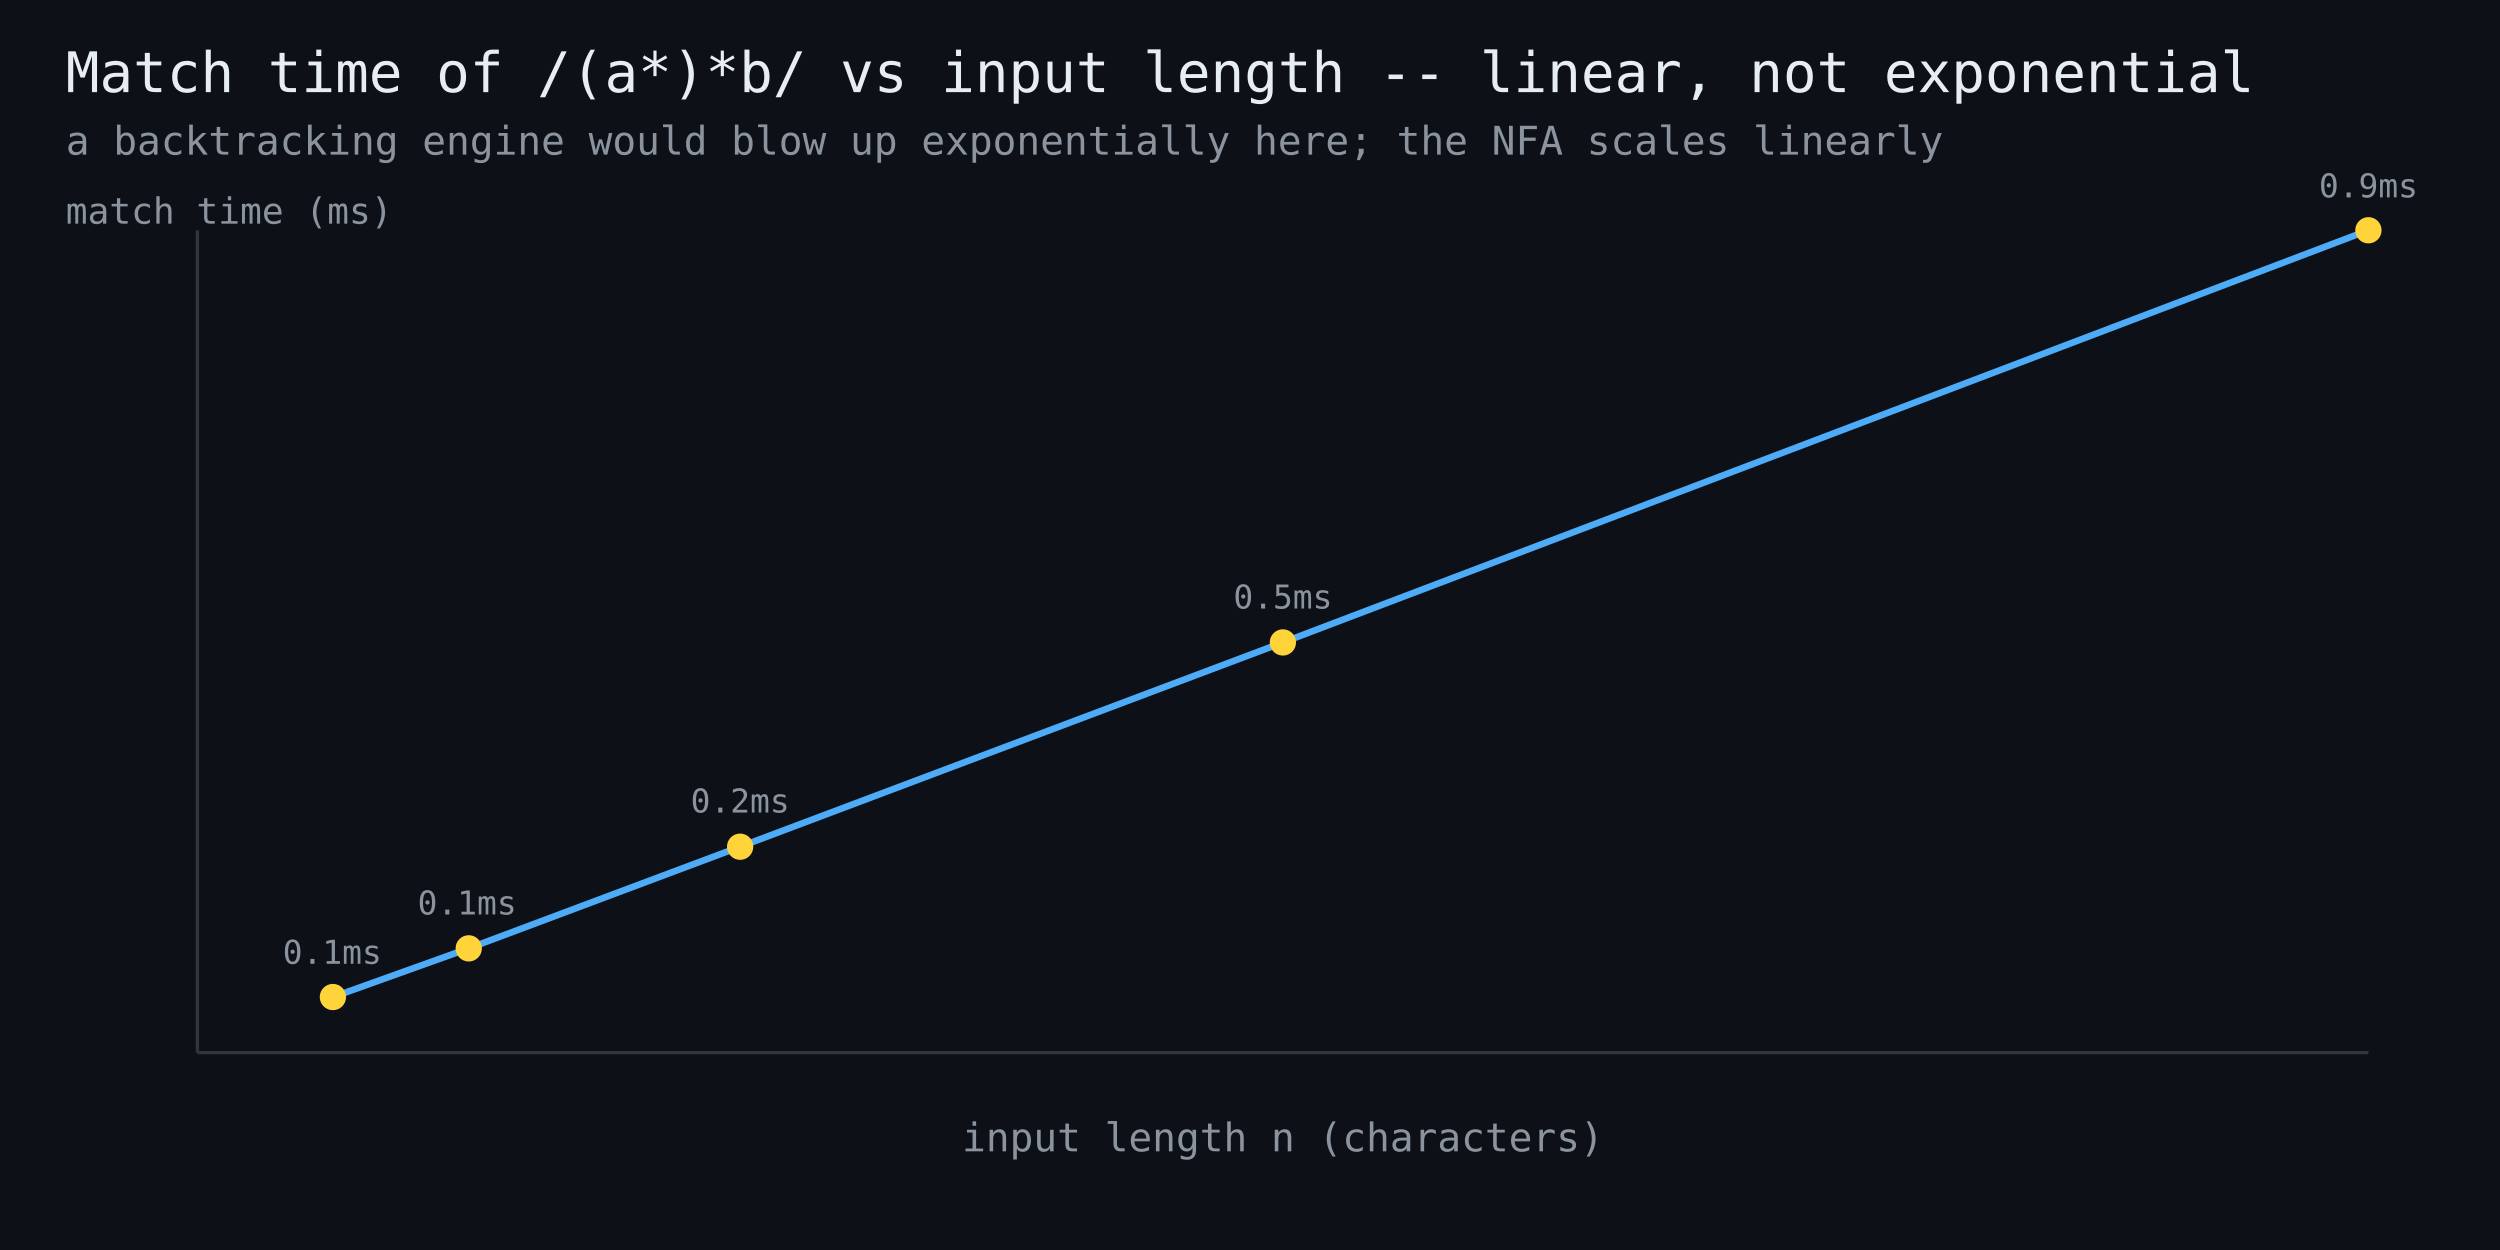
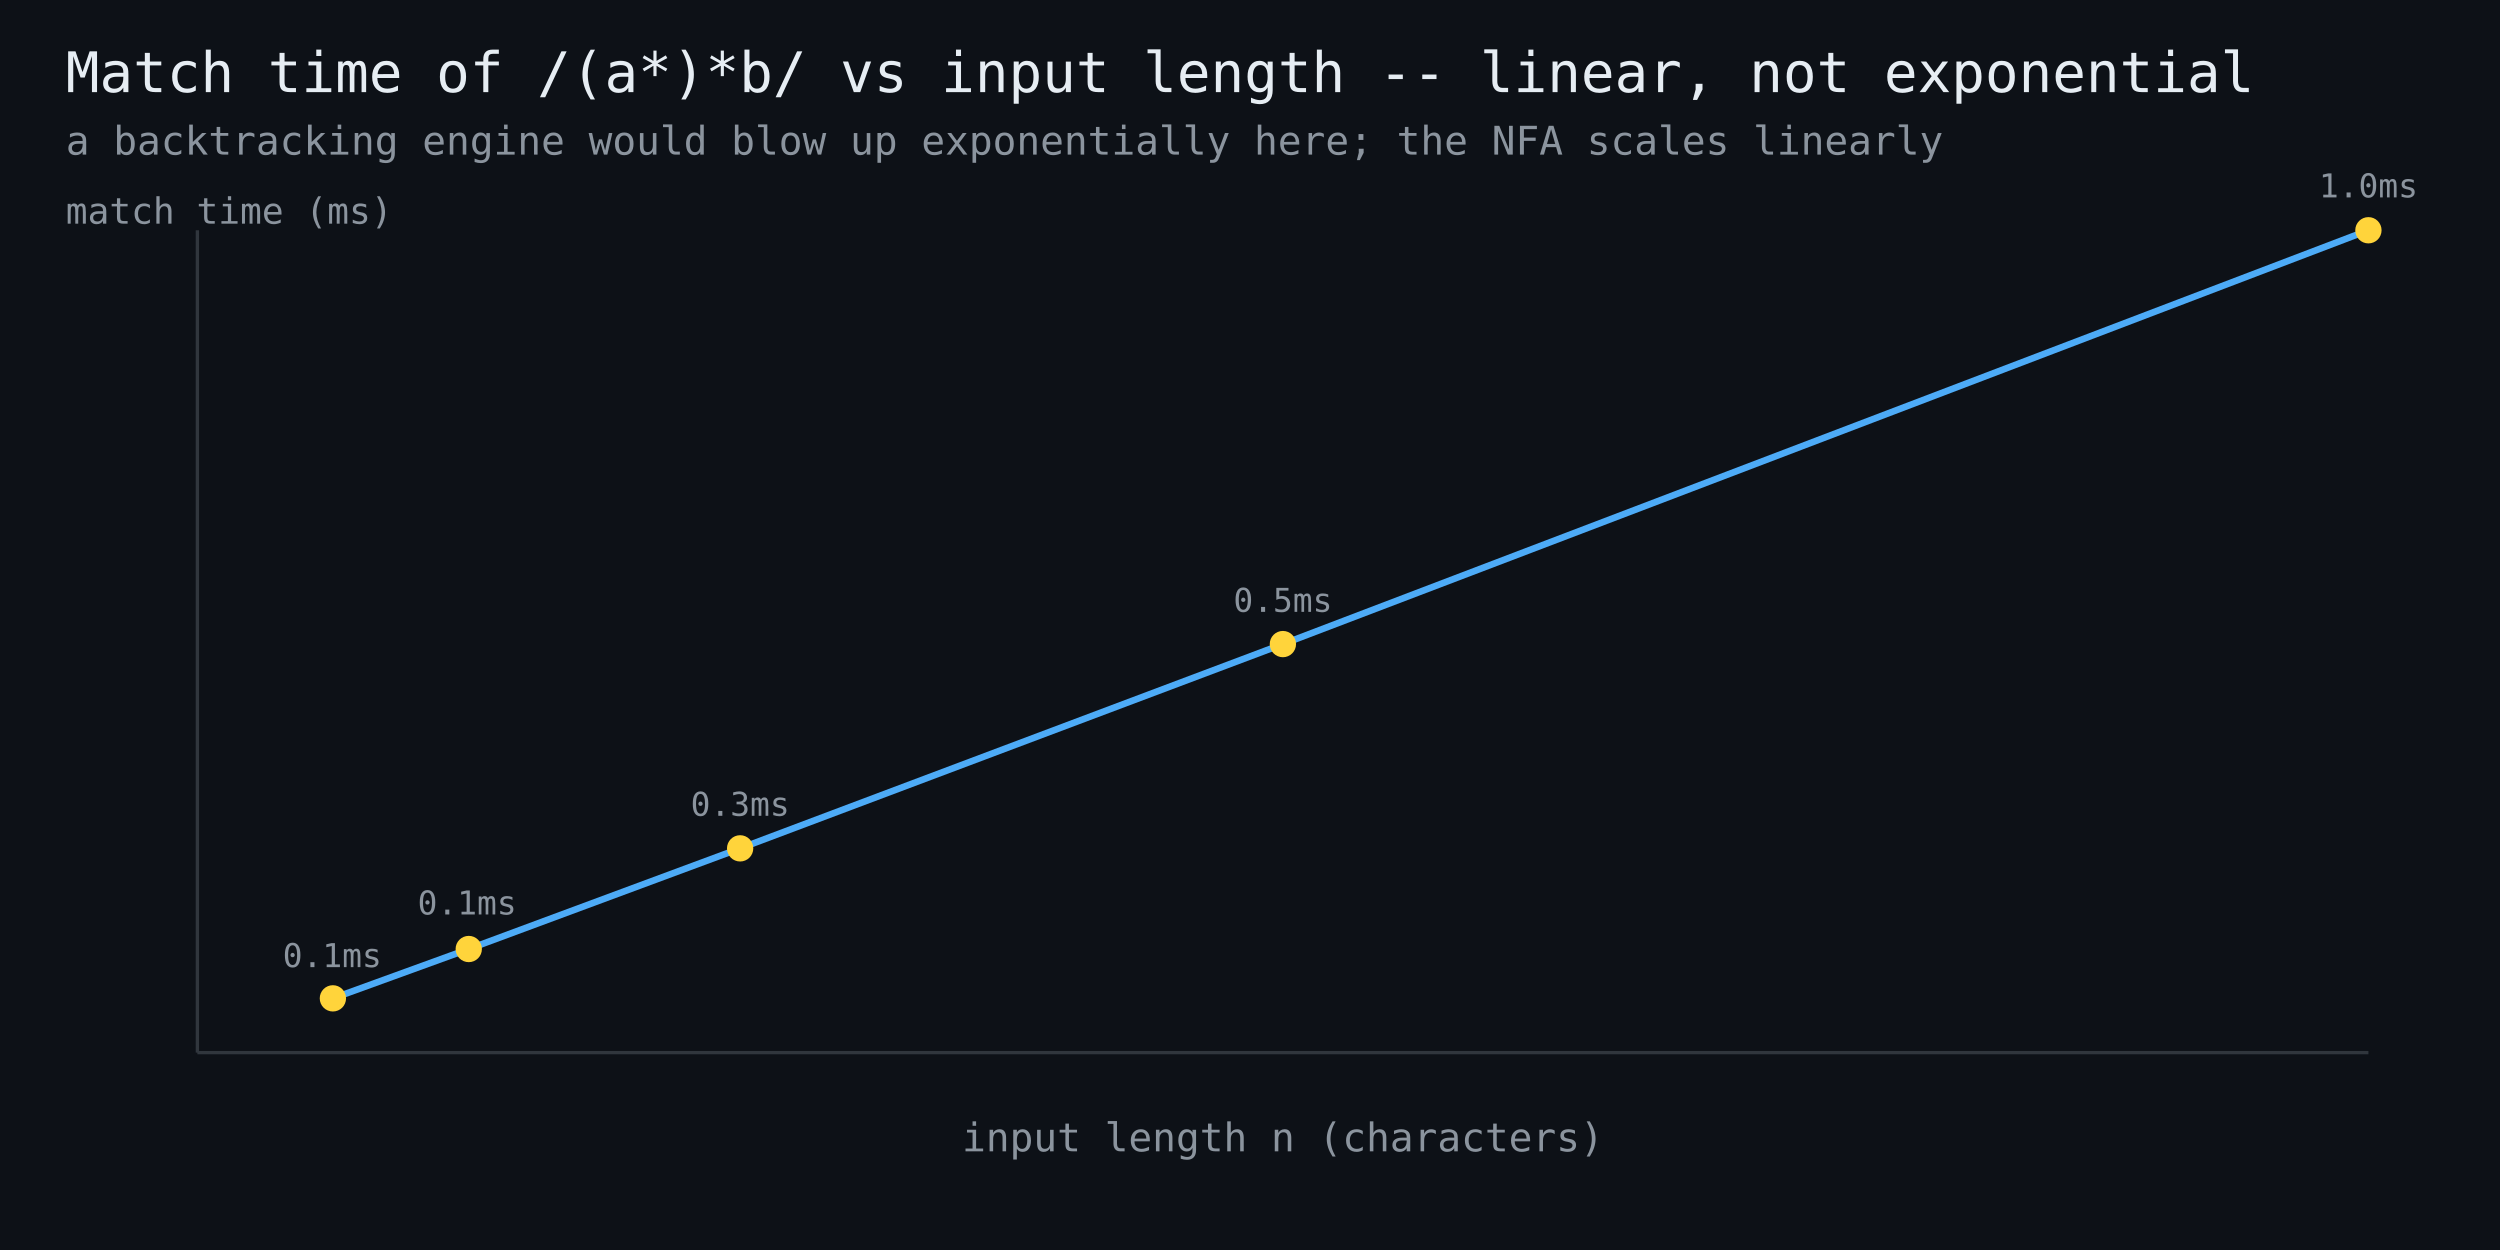
<svg xmlns="http://www.w3.org/2000/svg" width="760" height="380" viewBox="0 0 760 380" font-family="monospace">
  <rect width="760" height="380" fill="#0d1117" />
  <text x="20" y="28" fill="#e6edf3" font-size="17">Match time of /(a*)*b/ vs input length -- linear, not exponential</text>
  <text x="20" y="47" fill="#8b949e" font-size="12">a backtracking engine would blow up exponentially here; the NFA scales linearly</text>
  <line x1="60" y1="320" x2="720" y2="320" stroke="#30363d" stroke-width="1" />
  <line x1="60" y1="320" x2="60" y2="70" stroke="#30363d" stroke-width="1" />
-   <polyline points="101.2,303.1 142.5,288.3 225.0,257.4 390.0,195.3 720.0,70.0" fill="none" stroke="#4dabf7" stroke-width="2" />
-   <circle cx="101.2" cy="303.1" r="4" fill="#ffd43b" />
-   <text x="101" y="293" fill="#8b949e" font-size="10" text-anchor="middle">0.1ms</text>
-   <circle cx="142.5" cy="288.3" r="4" fill="#ffd43b" />
+   <polyline points="101.2,303.5 142.5,288.5 225.0,257.9 390.0,195.8 720.0,70.0" fill="none" stroke="#4dabf7" stroke-width="2" />
+   <circle cx="101.2" cy="303.5" r="4" fill="#ffd43b" />
+   <text x="101" y="294" fill="#8b949e" font-size="10" text-anchor="middle">0.1ms</text>
+   <circle cx="142.5" cy="288.5" r="4" fill="#ffd43b" />
  <text x="142" y="278" fill="#8b949e" font-size="10" text-anchor="middle">0.1ms</text>
-   <circle cx="225.0" cy="257.4" r="4" fill="#ffd43b" />
-   <text x="225" y="247" fill="#8b949e" font-size="10" text-anchor="middle">0.2ms</text>
-   <circle cx="390.0" cy="195.3" r="4" fill="#ffd43b" />
-   <text x="390" y="185" fill="#8b949e" font-size="10" text-anchor="middle">0.5ms</text>
+   <circle cx="225.0" cy="257.9" r="4" fill="#ffd43b" />
+   <text x="225" y="248" fill="#8b949e" font-size="10" text-anchor="middle">0.3ms</text>
+   <circle cx="390.0" cy="195.8" r="4" fill="#ffd43b" />
+   <text x="390" y="186" fill="#8b949e" font-size="10" text-anchor="middle">0.5ms</text>
  <circle cx="720.0" cy="70.0" r="4" fill="#ffd43b" />
-   <text x="720" y="60" fill="#8b949e" font-size="10" text-anchor="middle">0.9ms</text>
+   <text x="720" y="60" fill="#8b949e" font-size="10" text-anchor="middle">1.0ms</text>
  <text x="390" y="350" fill="#8b949e" font-size="12" text-anchor="middle">input length n (characters)</text>
  <text x="20" y="68" fill="#8b949e" font-size="11">match time (ms)</text>
</svg>
